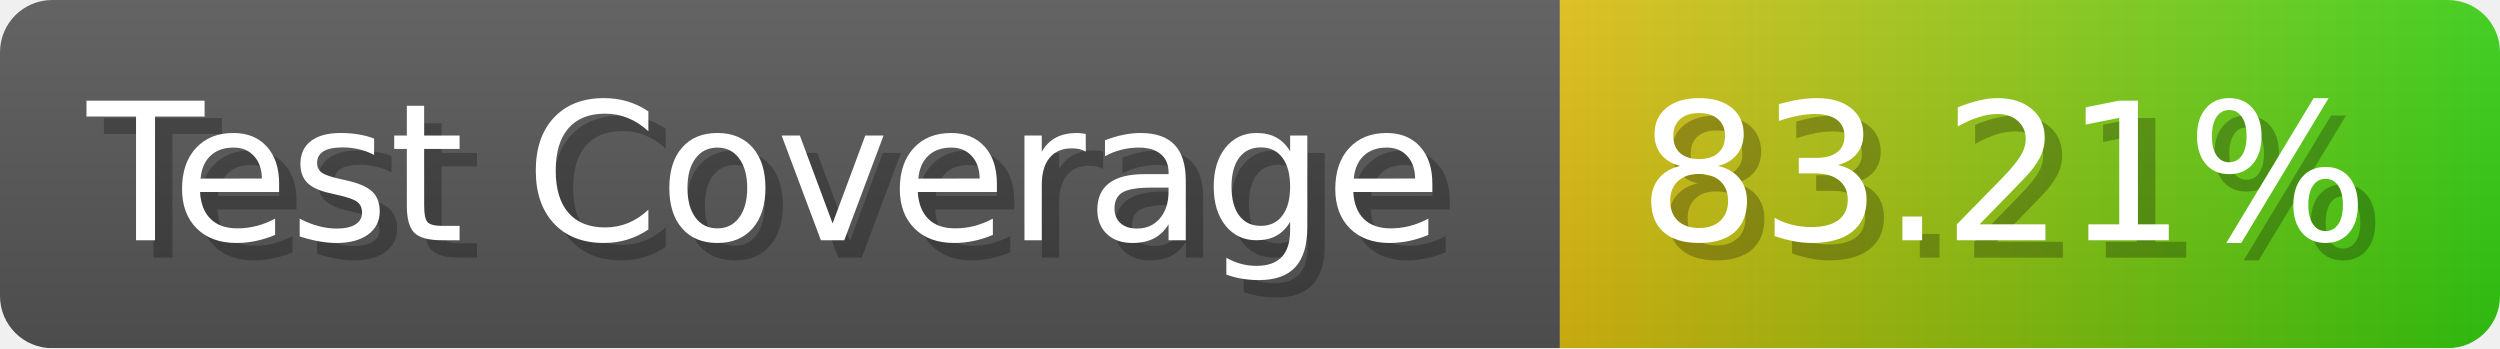
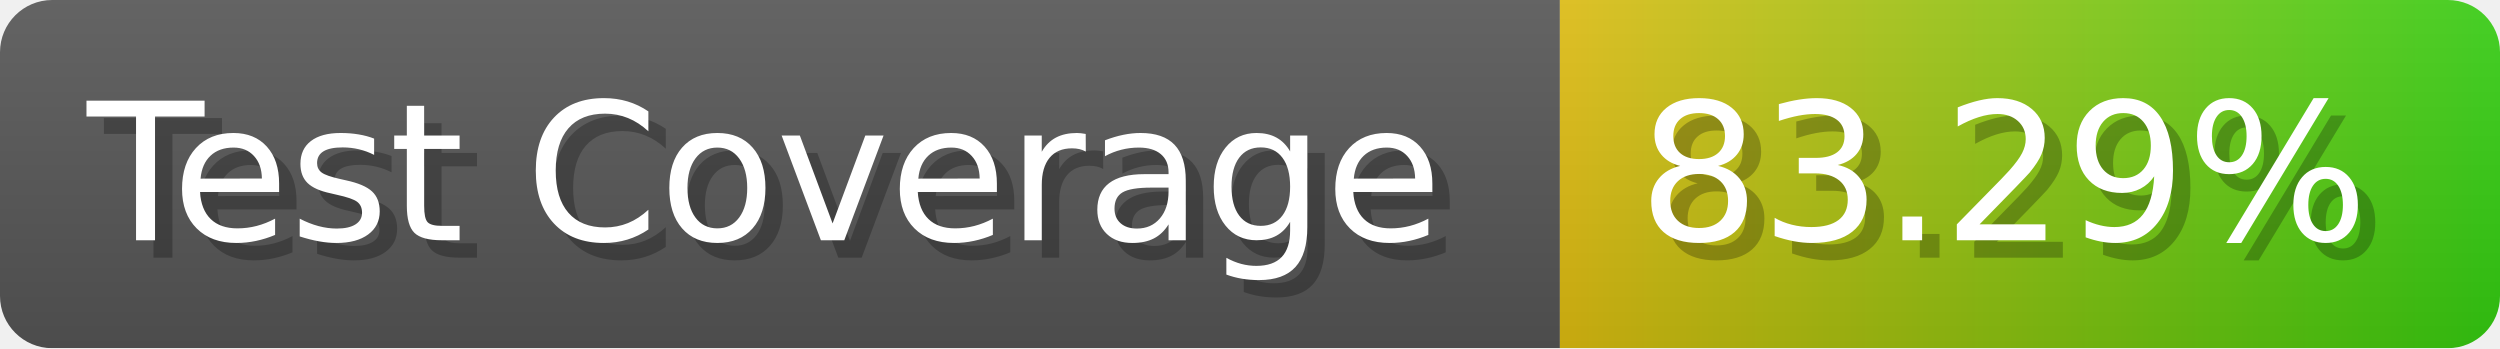
- <svg xmlns="http://www.w3.org/2000/svg" width="143.6" height="20" viewBox="0 0 1436 200" role="img" aria-label="Test Coverage: 83.21%">
+ <svg xmlns="http://www.w3.org/2000/svg" width="143.6" height="20" viewBox="0 0 1436 200" role="img" aria-label="Test Coverage: 83.29%">
  <linearGradient id="a" x2="0" y2="100%">
    <stop offset="0" stop-opacity=".1" stop-color="#EEE" />
    <stop offset="1" stop-opacity=".1" />
  </linearGradient>
  <mask id="m">
    <rect width="1436" height="200" rx="30" fill="#FFF" />
  </mask>
  <g mask="url(#m)">
    <rect width="896" height="200" fill="#555" />
    <rect width="540" height="200" fill="url(#x)" x="896" />
    <rect width="1436" height="200" fill="url(#a)" />
  </g>
  <g aria-hidden="true" fill="#fff" text-anchor="start" font-family="Verdana,DejaVu Sans,sans-serif" font-size="110">
    <text x="60" y="148" textLength="796" fill="#000" opacity="0.25">Test Coverage</text>
    <text x="50" y="138" textLength="796">Test Coverage</text>
-     <text x="951" y="148" textLength="440" fill="#000" opacity="0.25">83.21%</text>
-     <text x="941" y="138" textLength="440">83.21%</text>
+     <text x="951" y="148" textLength="440" fill="#000" opacity="0.25">83.29%</text>
+     <text x="941" y="138" textLength="440">83.29%</text>
  </g>
  <linearGradient id="x" x1="0%" y1="0%" x2="100%" y2="0%">
    <stop offset="0%" style="stop-color:#DB1" />
    <stop offset="100%" style="stop-color:#3C1" />
  </linearGradient>
</svg>
